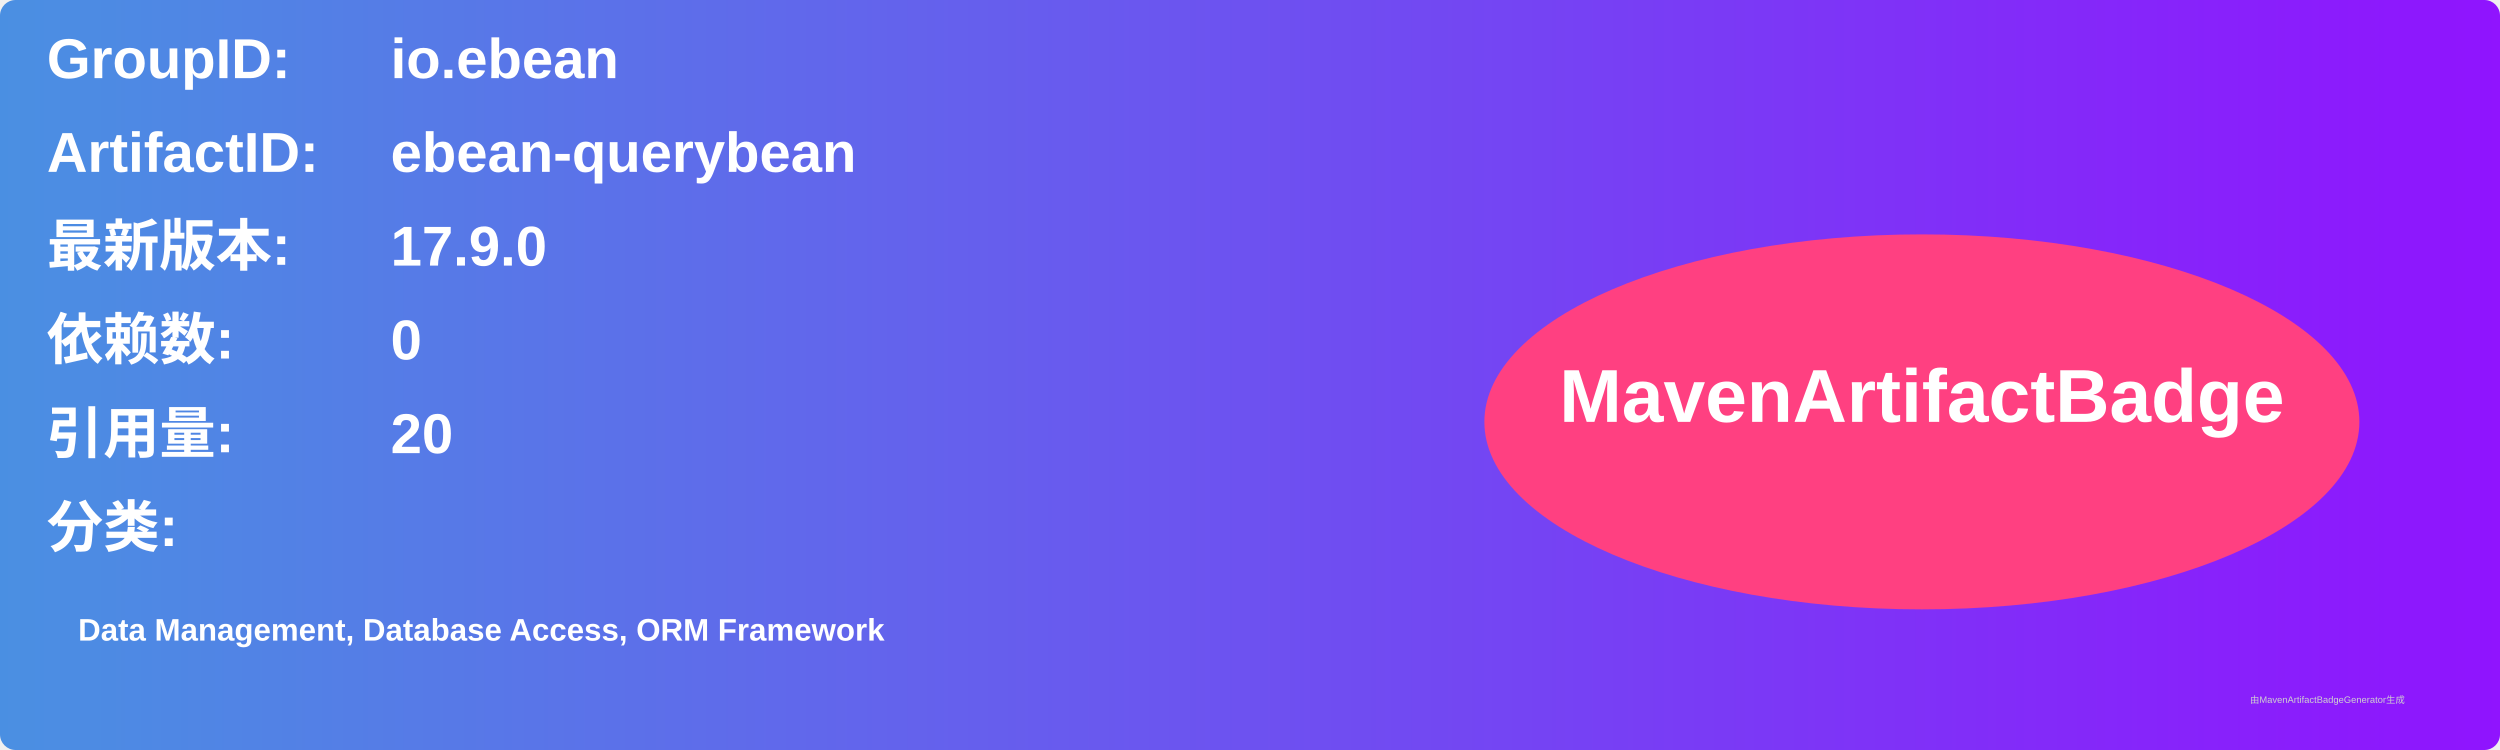
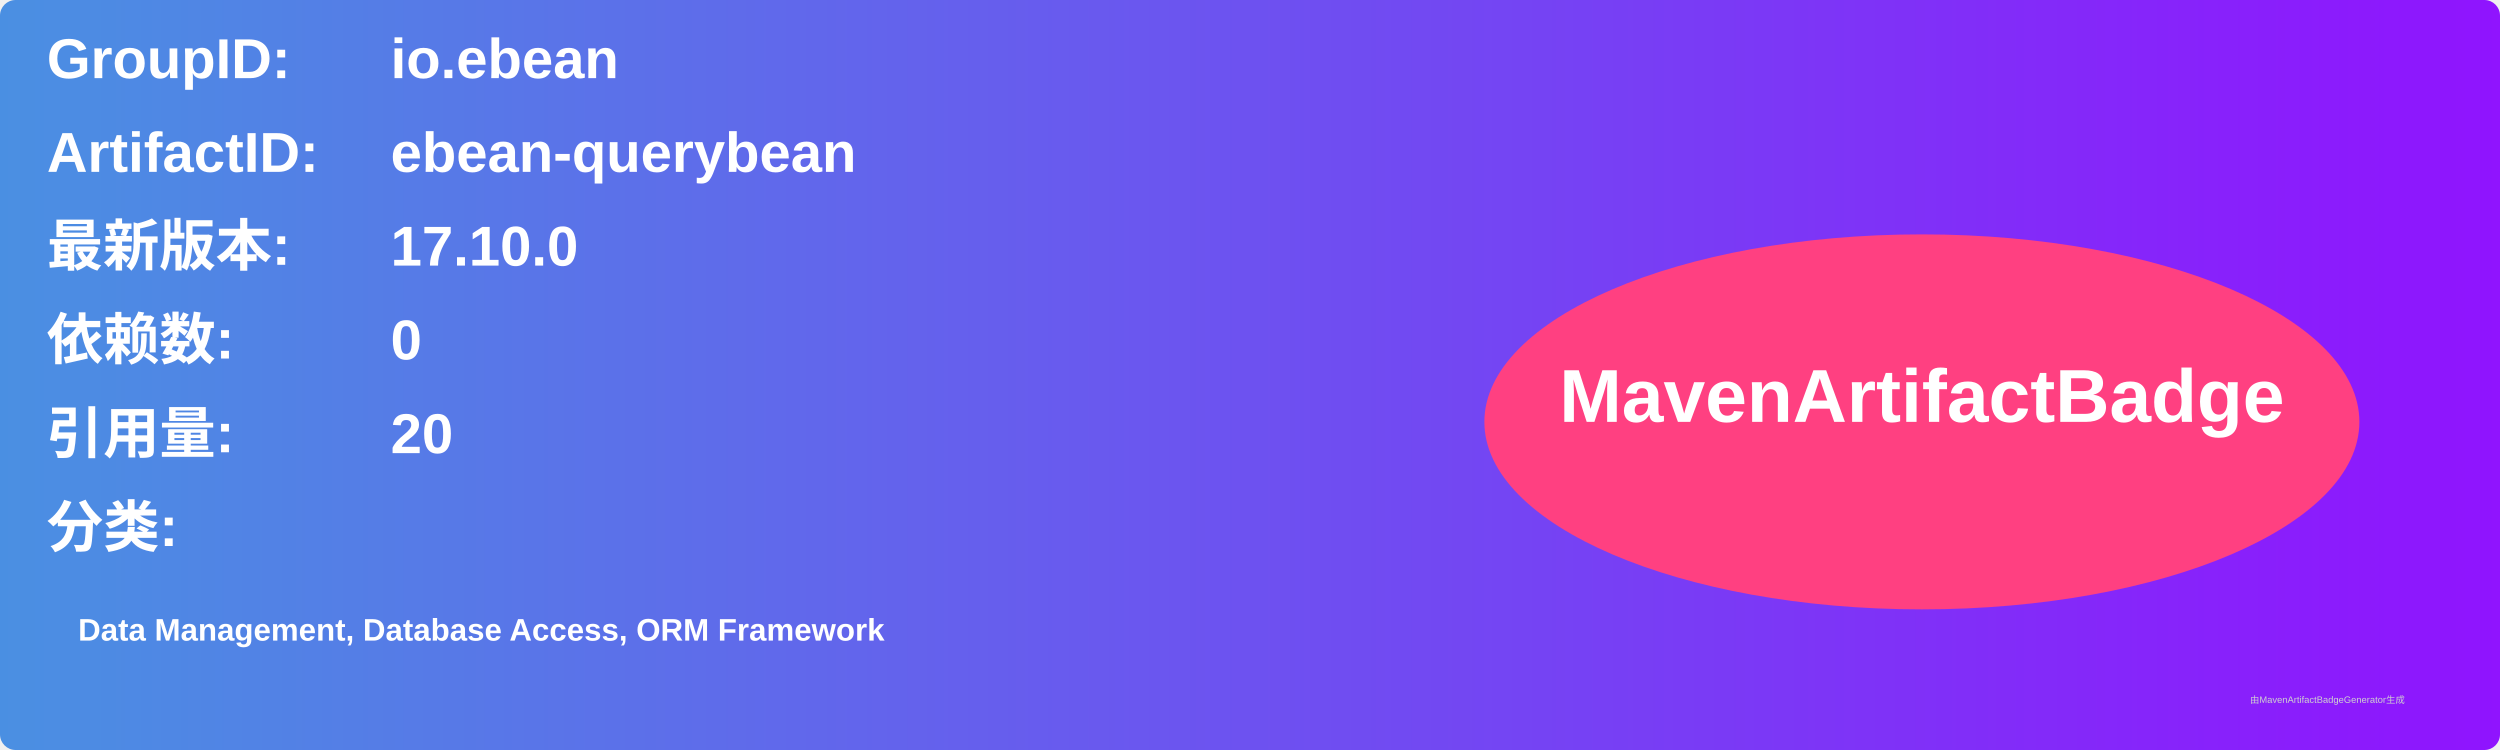
<svg xmlns="http://www.w3.org/2000/svg" width="800" height="240" viewBox="0 0 800 240">
  <linearGradient id="grad" x1="0%" y1="0%" x2="100%" y2="0%">
    <stop offset="0%" stop-color="#4a90e2" />
    <stop offset="100%" stop-color="#9013fe" />
  </linearGradient>
  <rect width="100%" height="100%" rx="5" ry="5" fill="url(#grad)" />
  <g transform="translate(15, 15)">
    <text x="0" y="10" font-family="Arial" font-size="18" fill="white" font-weight="bold" width="260">GroupID:</text>
    <text x="110" y="10" font-family="Arial" font-size="18" fill="white" font-weight="bold" width="460">io.ebean</text>
    <text x="0" y="40" font-family="Arial" font-size="18" fill="white" font-weight="bold" width="260">ArtifactID:</text>
    <text x="110" y="40" font-family="Arial" font-size="18" fill="white" font-weight="bold" width="460">ebean-querybean</text>
    <text x="0" y="70" font-family="Arial" font-size="18" fill="white" font-weight="bold">最新版本:</text>
    <text x="110" y="70" font-family="Arial" font-size="18" fill="white" font-weight="bold">
-       <tspan font-weight="bold">17.9.0</tspan>
+       <tspan font-weight="bold">17.10.0</tspan>
    </text>
    <text x="0" y="100" font-family="Arial" font-size="18" fill="white" font-weight="bold">依赖数: </text>
    <text x="110" y="100" font-family="Arial" font-size="18" fill="white">
      <tspan font-weight="bold">0</tspan>
    </text>
    <text x="0" y="130" font-family="Arial" font-size="18" fill="white" font-weight="bold">引用量: </text>
    <text x="110" y="130" font-family="Arial" font-size="18" fill="white">
      <tspan font-weight="bold">20</tspan>
    </text>
    <text x="0" y="160" font-family="Arial" font-size="18" fill="white" font-weight="bold">分类:</text>
    <text x="10" y="190" font-family="Arial" font-size="10" fill="white">
      <tspan font-weight="bold">Data Management, Database Access, ORM Framework</tspan>
    </text>
    <ellipse cx="600" cy="120" rx="140" ry="60" fill="#ff4081" />
    <text x="600" y="120" text-anchor="middle" font-family="Arial" font-size="24" fill="white" font-weight="bold">MavenArtifactBadge</text>
  </g>
  <text x="720" y="225" font-family="Arial" font-size="3" fill="#d0d0d0">由MavenArtifactBadgeGenerator生成</text>
</svg>
